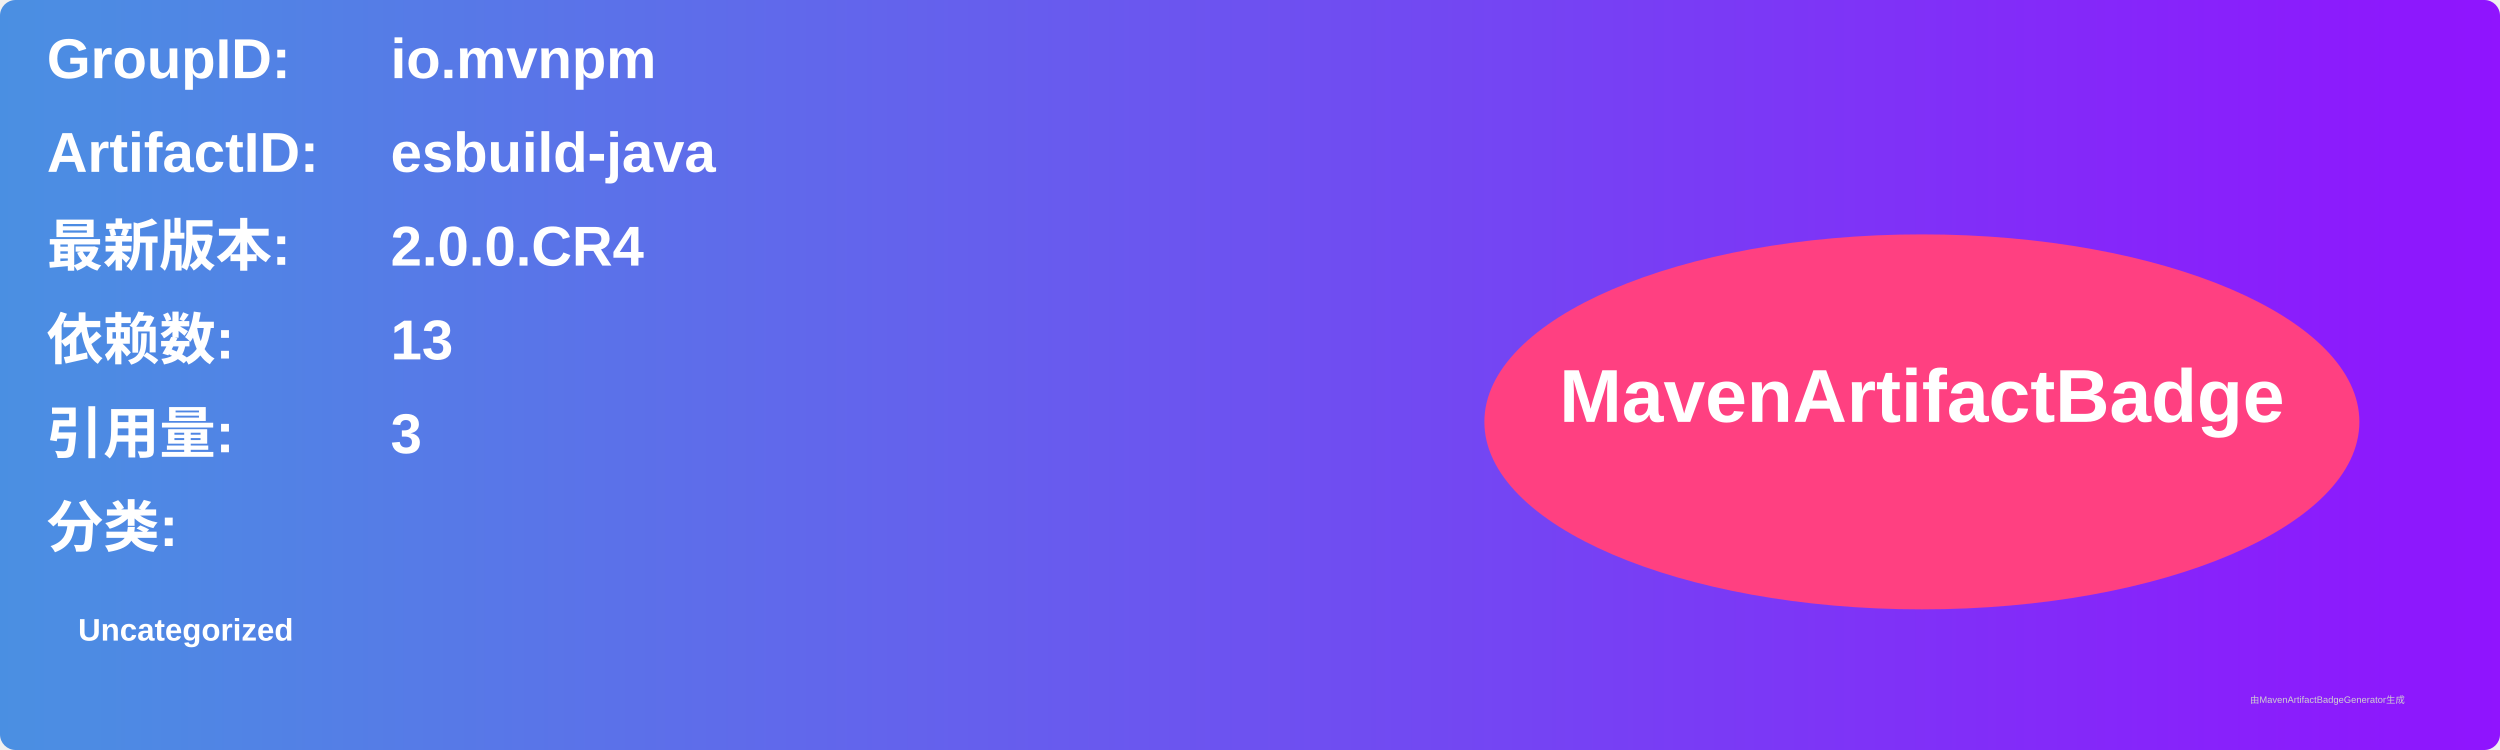
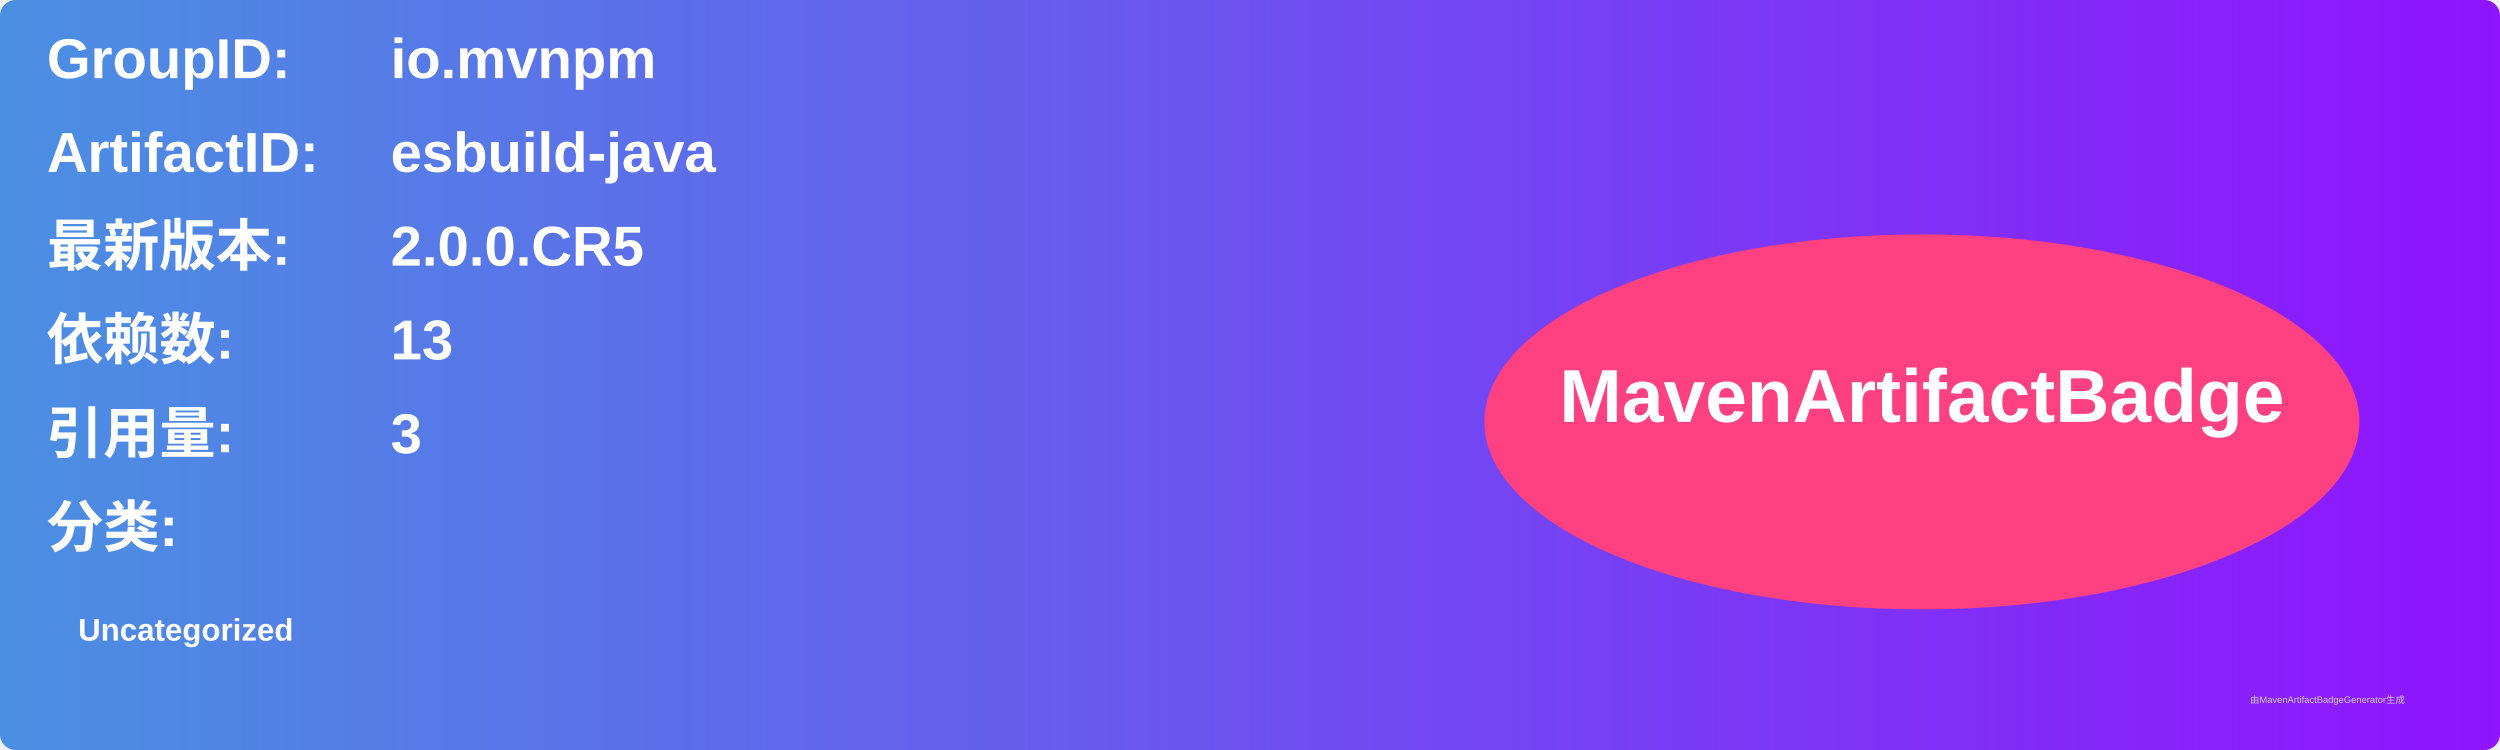
<svg xmlns="http://www.w3.org/2000/svg" width="800" height="240" viewBox="0 0 800 240">
  <linearGradient id="grad" x1="0%" y1="0%" x2="100%" y2="0%">
    <stop offset="0%" stop-color="#4a90e2" />
    <stop offset="100%" stop-color="#9013fe" />
  </linearGradient>
  <rect width="100%" height="100%" rx="5" ry="5" fill="url(#grad)" />
  <g transform="translate(15, 15)">
    <text x="0" y="10" font-family="Arial" font-size="18" fill="white" font-weight="bold" width="260">GroupID:</text>
    <text x="110" y="10" font-family="Arial" font-size="18" fill="white" font-weight="bold" width="460">io.mvnpm</text>
    <text x="0" y="40" font-family="Arial" font-size="18" fill="white" font-weight="bold" width="260">ArtifactID:</text>
    <text x="110" y="40" font-family="Arial" font-size="18" fill="white" font-weight="bold" width="460">esbuild-java</text>
    <text x="0" y="70" font-family="Arial" font-size="18" fill="white" font-weight="bold">最新版本:</text>
    <text x="110" y="70" font-family="Arial" font-size="18" fill="white" font-weight="bold">
-       <tspan font-weight="bold">2.0.0.CR4</tspan>
+       <tspan font-weight="bold">2.0.0.CR5</tspan>
    </text>
    <text x="0" y="100" font-family="Arial" font-size="18" fill="white" font-weight="bold">依赖数: </text>
    <text x="110" y="100" font-family="Arial" font-size="18" fill="white">
      <tspan font-weight="bold">13</tspan>
    </text>
    <text x="0" y="130" font-family="Arial" font-size="18" fill="white" font-weight="bold">引用量: </text>
    <text x="110" y="130" font-family="Arial" font-size="18" fill="white">
      <tspan font-weight="bold">3</tspan>
    </text>
    <text x="0" y="160" font-family="Arial" font-size="18" fill="white" font-weight="bold">分类:</text>
    <text x="10" y="190" font-family="Arial" font-size="10" fill="white">
      <tspan font-weight="bold">Uncategorized</tspan>
    </text>
    <ellipse cx="600" cy="120" rx="140" ry="60" fill="#ff4081" />
    <text x="600" y="120" text-anchor="middle" font-family="Arial" font-size="24" fill="white" font-weight="bold">MavenArtifactBadge</text>
  </g>
  <text x="720" y="225" font-family="Arial" font-size="3" fill="#d0d0d0">由MavenArtifactBadgeGenerator生成</text>
</svg>
